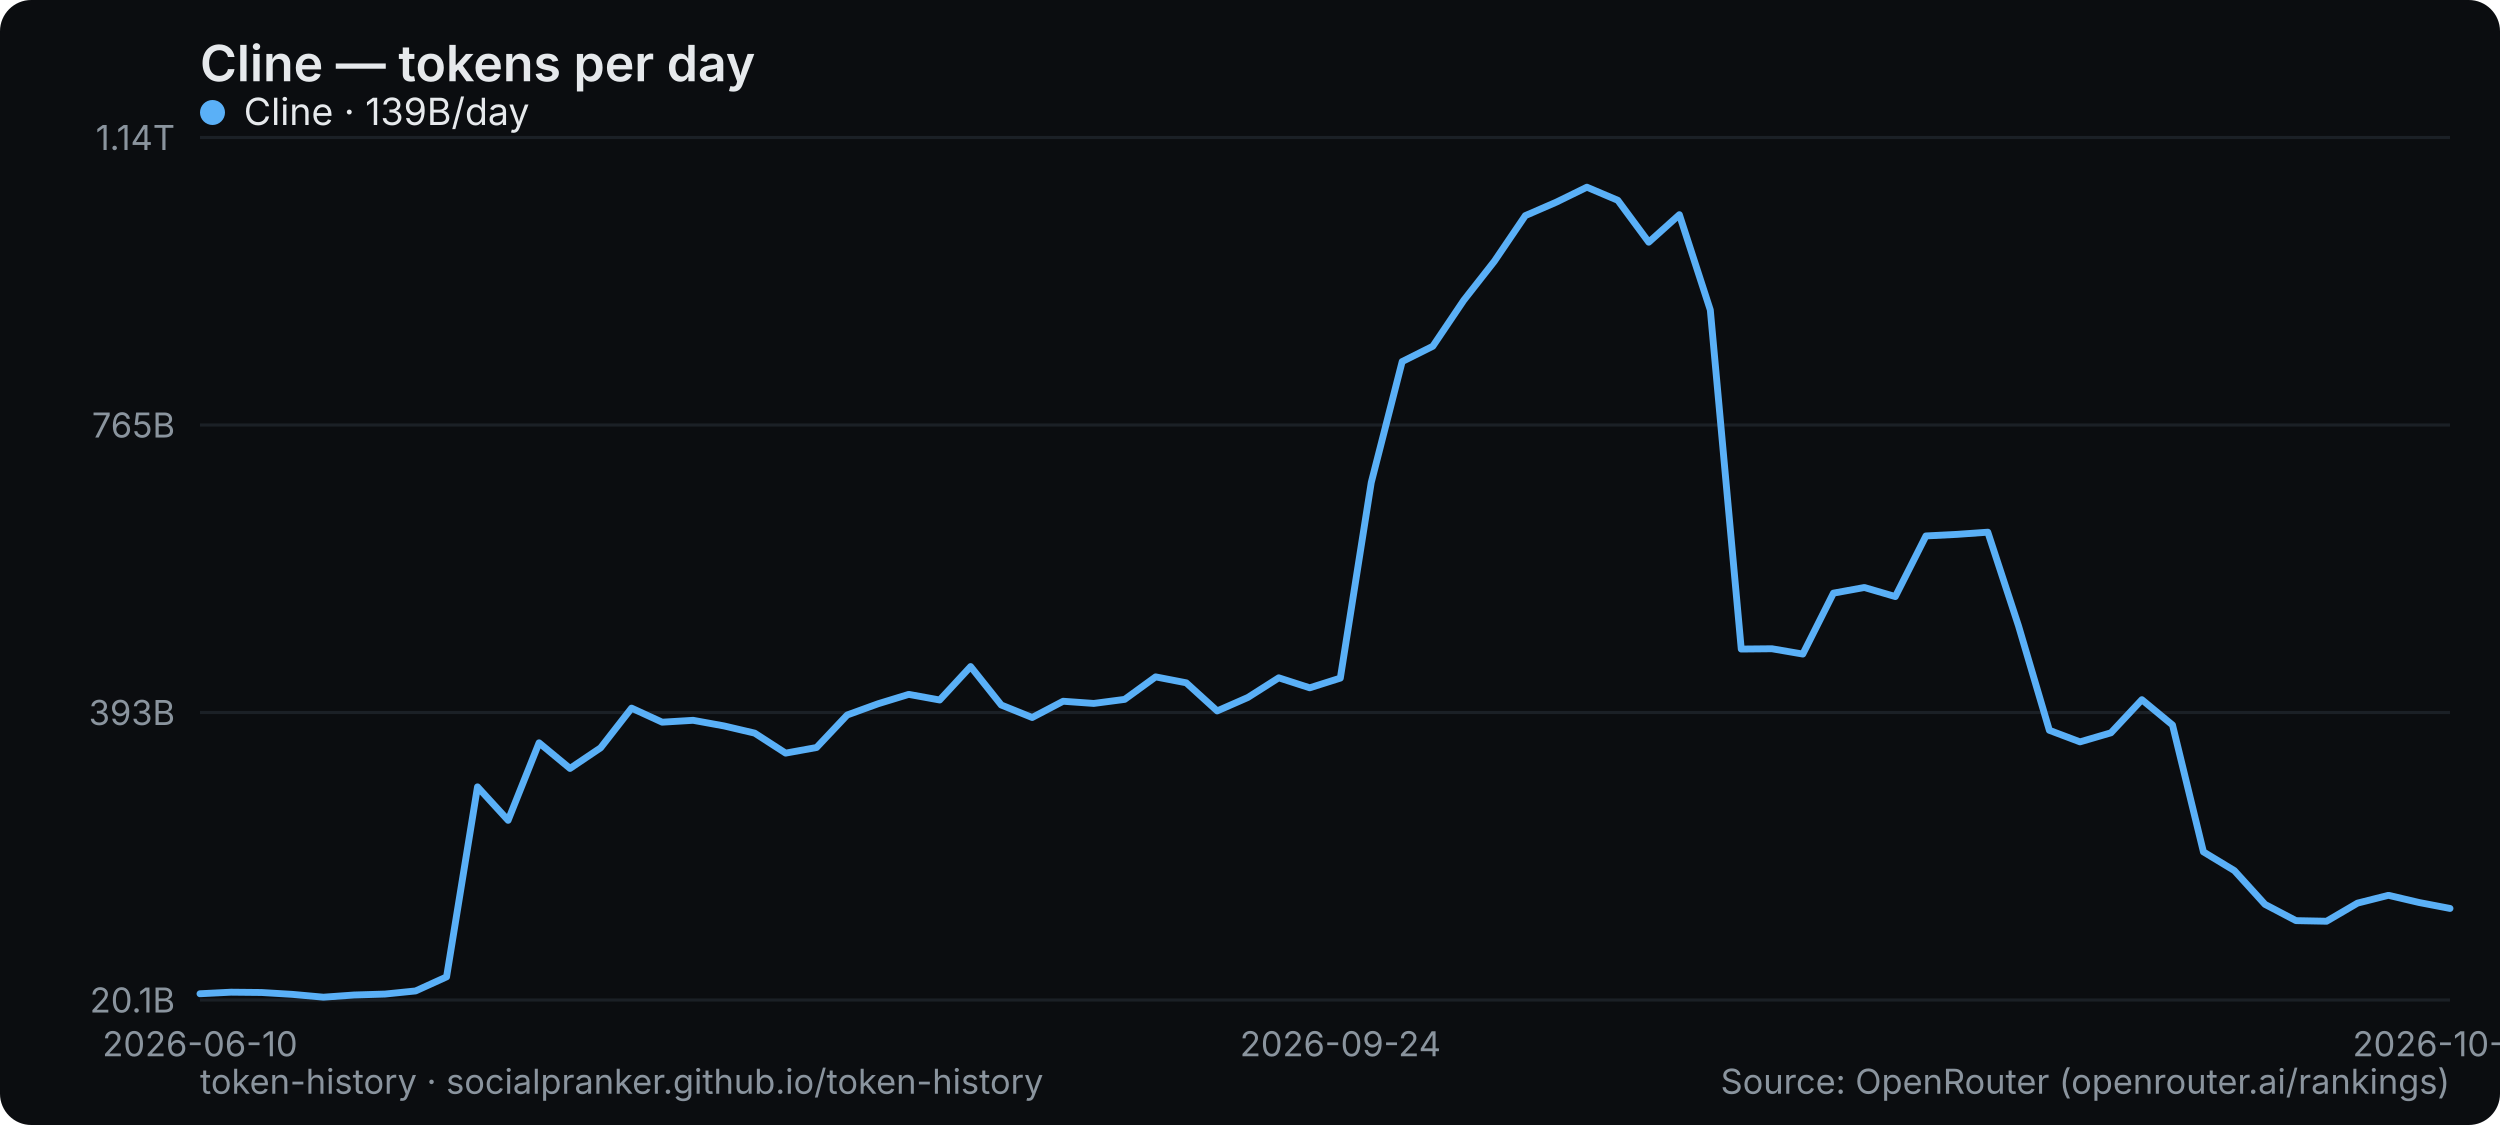
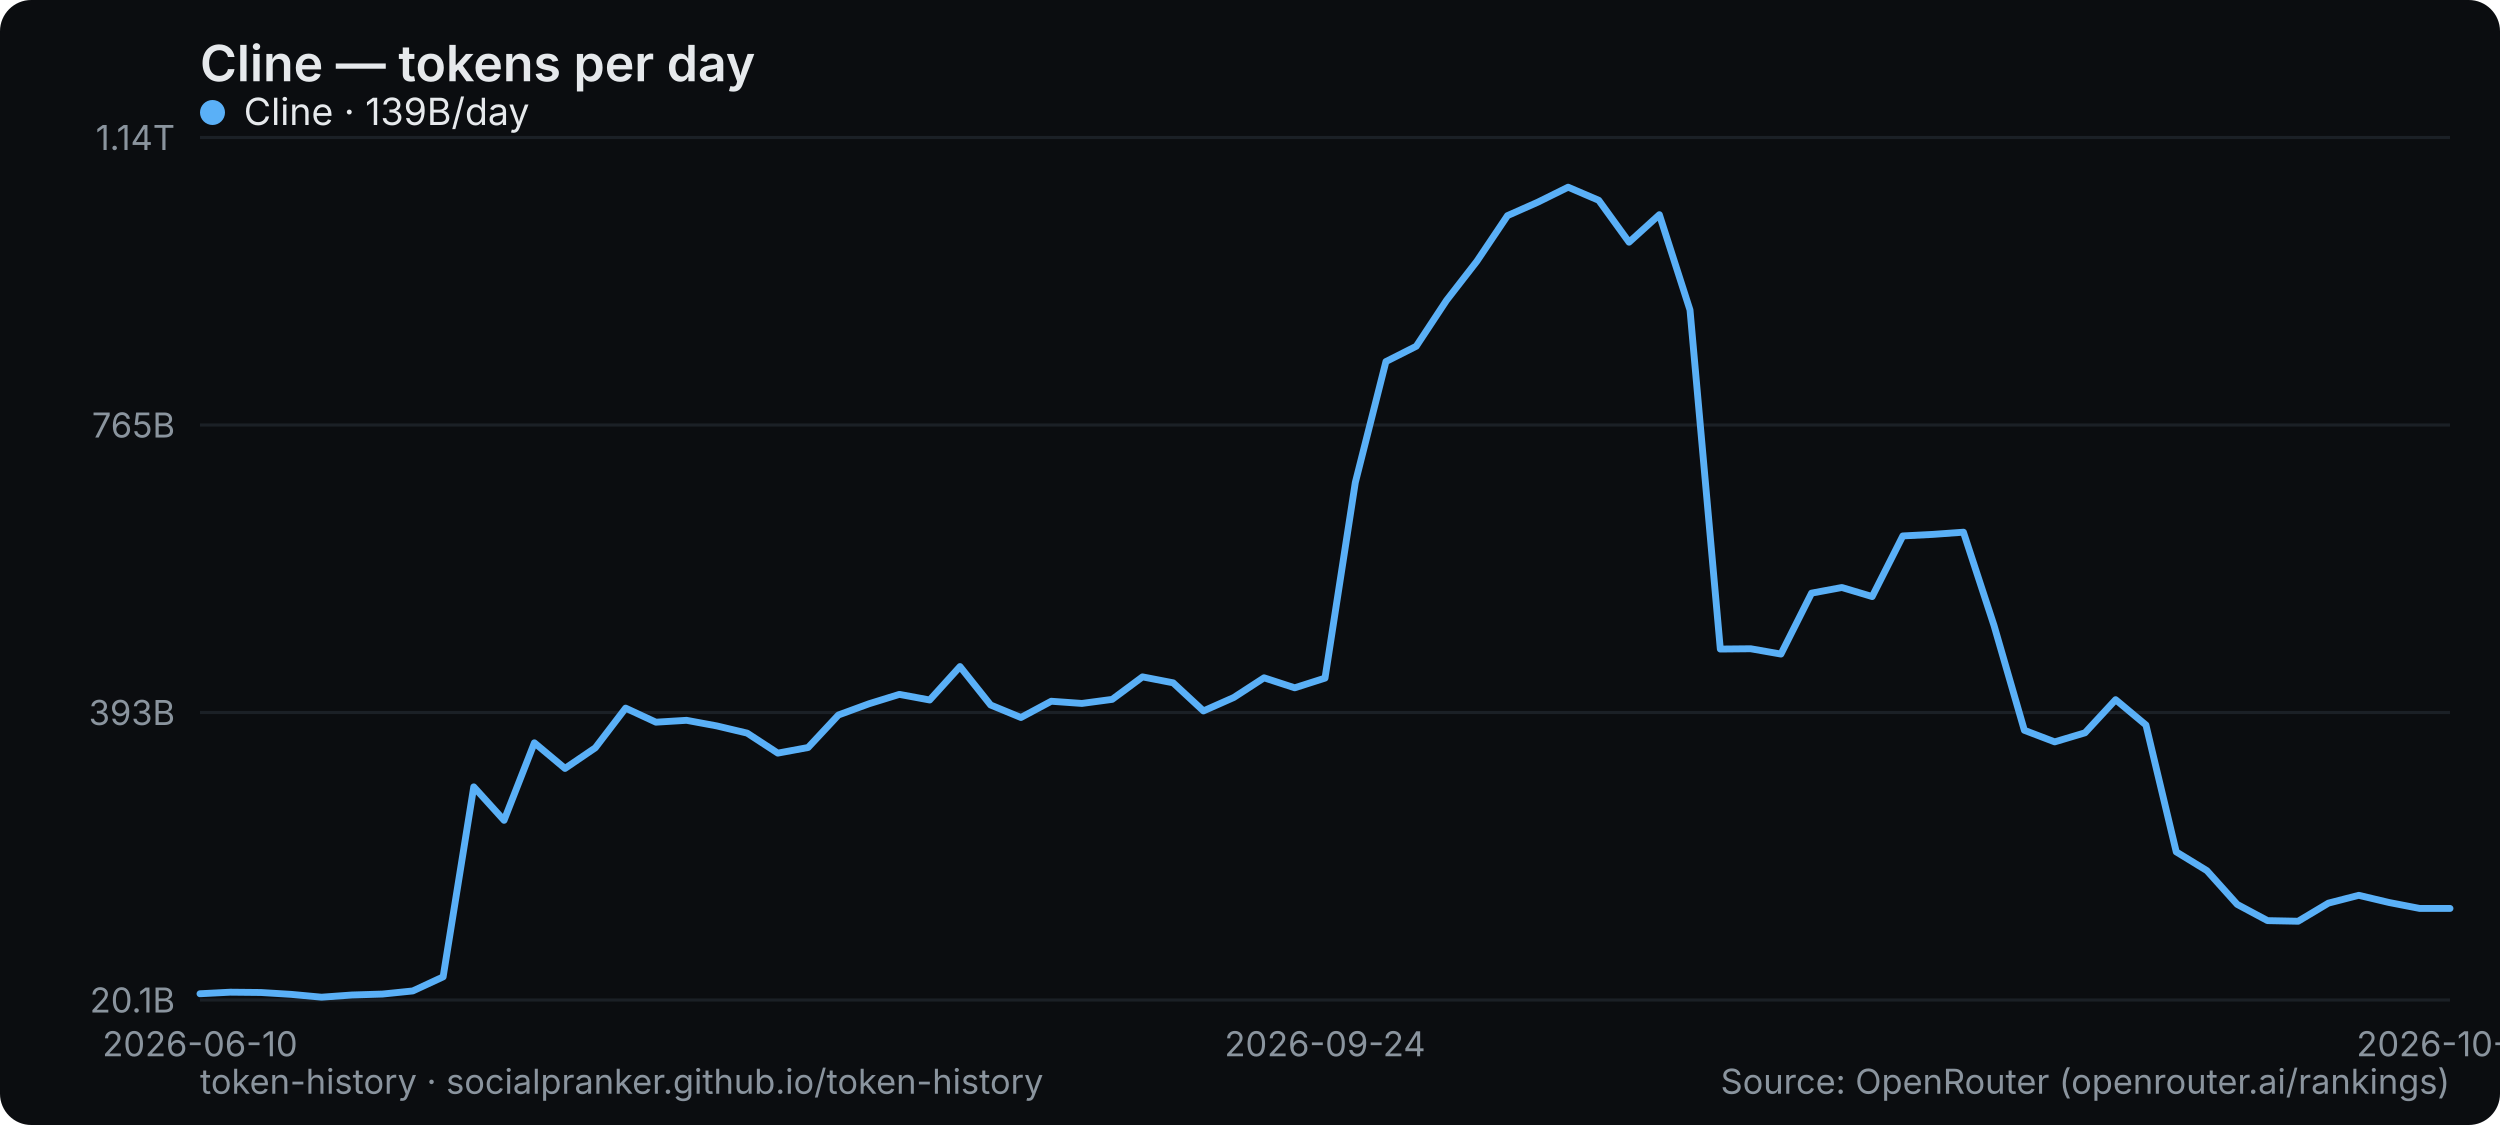
<svg xmlns="http://www.w3.org/2000/svg" width="800" height="360" viewBox="0 0 800 360" role="img" aria-label="Cline — tokens per day">
  <rect width="800" height="360" rx="10" fill="#0b0d10" />
  <text x="64" y="26" font-family="system-ui,-apple-system,Segoe UI,sans-serif" font-size="16" font-weight="600" fill="#e6e9ec">Cline — tokens per day</text>
  <line x1="64" y1="320" x2="784" y2="320" stroke="#1b2026" stroke-width="1" />
  <text x="56" y="324" text-anchor="end" font-family="system-ui,-apple-system,Segoe UI,sans-serif" font-size="11" fill="#8a949e">20.1B</text>
  <line x1="64" y1="228" x2="784" y2="228" stroke="#1b2026" stroke-width="1" />
  <text x="56" y="232" text-anchor="end" font-family="system-ui,-apple-system,Segoe UI,sans-serif" font-size="11" fill="#8a949e">393B</text>
  <line x1="64" y1="136" x2="784" y2="136" stroke="#1b2026" stroke-width="1" />
  <text x="56" y="140" text-anchor="end" font-family="system-ui,-apple-system,Segoe UI,sans-serif" font-size="11" fill="#8a949e">765B</text>
  <line x1="64" y1="44" x2="784" y2="44" stroke="#1b2026" stroke-width="1" />
  <text x="56" y="48" text-anchor="end" font-family="system-ui,-apple-system,Segoe UI,sans-serif" font-size="11" fill="#8a949e">1.14T</text>
  <text x="64" y="338" text-anchor="middle" font-family="system-ui,-apple-system,Segoe UI,sans-serif" font-size="11" fill="#8a949e">2026-06-10</text>
-   <text x="428.932" y="338" text-anchor="middle" font-family="system-ui,-apple-system,Segoe UI,sans-serif" font-size="11" fill="#8a949e">2026-09-24</text>
-   <text x="784" y="338" text-anchor="middle" font-family="system-ui,-apple-system,Segoe UI,sans-serif" font-size="11" fill="#8a949e">2026-10-30</text>
-   <polyline points="64.0,318.0 73.9,317.5 83.7,317.6 93.6,318.2 103.5,319.1 113.3,318.4 123.2,318.1 133.0,317.1 142.9,312.6 152.8,251.8 162.6,262.5 172.5,237.7 182.4,245.9 192.2,239.3 202.1,226.6 211.9,231.1 221.8,230.5 231.7,232.3 241.5,234.6 251.4,241.0 261.3,239.2 271.1,228.8 281.0,225.2 290.8,222.2 300.7,224.0 310.6,213.3 320.4,225.6 330.3,229.6 340.2,224.4 350.0,225.1 359.9,223.8 369.8,216.6 379.6,218.5 389.5,227.5 399.3,223.2 409.2,216.9 419.1,220.1 428.9,217.0 438.8,154.4 448.7,115.7 458.5,110.8 468.4,96.1 478.2,83.6 488.1,69.0 498.0,64.7 507.8,59.9 517.7,64.1 527.6,77.5 537.4,68.7 547.3,99.2 557.2,207.7 567.0,207.6 576.9,209.3 586.7,189.8 596.6,188.0 606.5,190.9 616.3,171.5 626.2,171.0 636.1,170.3 645.9,200.2 655.8,233.7 665.6,237.4 675.5,234.5 685.4,223.9 695.2,232.0 705.1,272.6 715.0,278.6 724.8,289.4 734.7,294.6 744.5,294.8 754.4,289.0 764.3,286.5 774.1,288.8 784.0,290.7" fill="none" stroke="#5ab0f7" stroke-width="2.2" stroke-linejoin="round" stroke-linecap="round" />
+   <text x="424" y="338" text-anchor="middle" font-family="system-ui,-apple-system,Segoe UI,sans-serif" font-size="11" fill="#8a949e">2026-09-24</text>
+   <text x="784" y="338" text-anchor="middle" font-family="system-ui,-apple-system,Segoe UI,sans-serif" font-size="11" fill="#8a949e">2026-10-31</text>
+   <polyline points="64.0,318.0 73.7,317.5 83.5,317.6 93.2,318.2 102.9,319.1 112.6,318.4 122.4,318.1 132.1,317.1 141.8,312.6 151.6,251.8 161.3,262.5 171.0,237.7 180.8,245.9 190.5,239.3 200.2,226.6 209.9,231.1 219.7,230.5 229.4,232.3 239.1,234.6 248.9,241.0 258.6,239.2 268.3,228.8 278.1,225.2 287.8,222.2 297.5,224.0 307.2,213.3 317.0,225.6 326.7,229.6 336.4,224.4 346.2,225.1 355.9,223.8 365.6,216.6 375.4,218.5 385.1,227.5 394.8,223.2 404.5,216.9 414.3,220.1 424.0,217.0 433.7,154.4 443.5,115.7 453.2,110.8 462.9,96.1 472.6,83.6 482.4,69.0 492.1,64.7 501.8,59.9 511.6,64.1 521.3,77.5 531.0,68.7 540.8,99.2 550.5,207.7 560.2,207.6 569.9,209.3 579.7,189.8 589.4,188.0 599.1,190.9 608.9,171.5 618.6,171.0 628.3,170.3 638.1,200.2 647.8,233.7 657.5,237.4 667.2,234.5 677.0,223.9 686.7,232.0 696.4,272.6 706.2,278.6 715.9,289.4 725.6,294.6 735.4,294.8 745.1,289.0 754.8,286.5 764.5,288.8 774.3,290.7 784.0,290.7" fill="none" stroke="#5ab0f7" stroke-width="2.2" stroke-linejoin="round" stroke-linecap="round" />
  <g font-family="system-ui,-apple-system,Segoe UI,sans-serif" font-size="12">
    <circle cx="68" cy="36" r="4" fill="#5ab0f7" />
    <text x="78" y="40" fill="#e6e9ec">Cline · 139B/day</text>
  </g>
  <text x="64" y="350" font-family="system-ui,-apple-system,Segoe UI,sans-serif" font-size="11" fill="#8a949e">token-history · socialpranker.github.io/token-history</text>
  <text x="784" y="350" text-anchor="end" font-family="system-ui,-apple-system,Segoe UI,sans-serif" font-size="11" fill="#8a949e">Source: OpenRouter (openrouter.ai/rankings)</text>
</svg>
